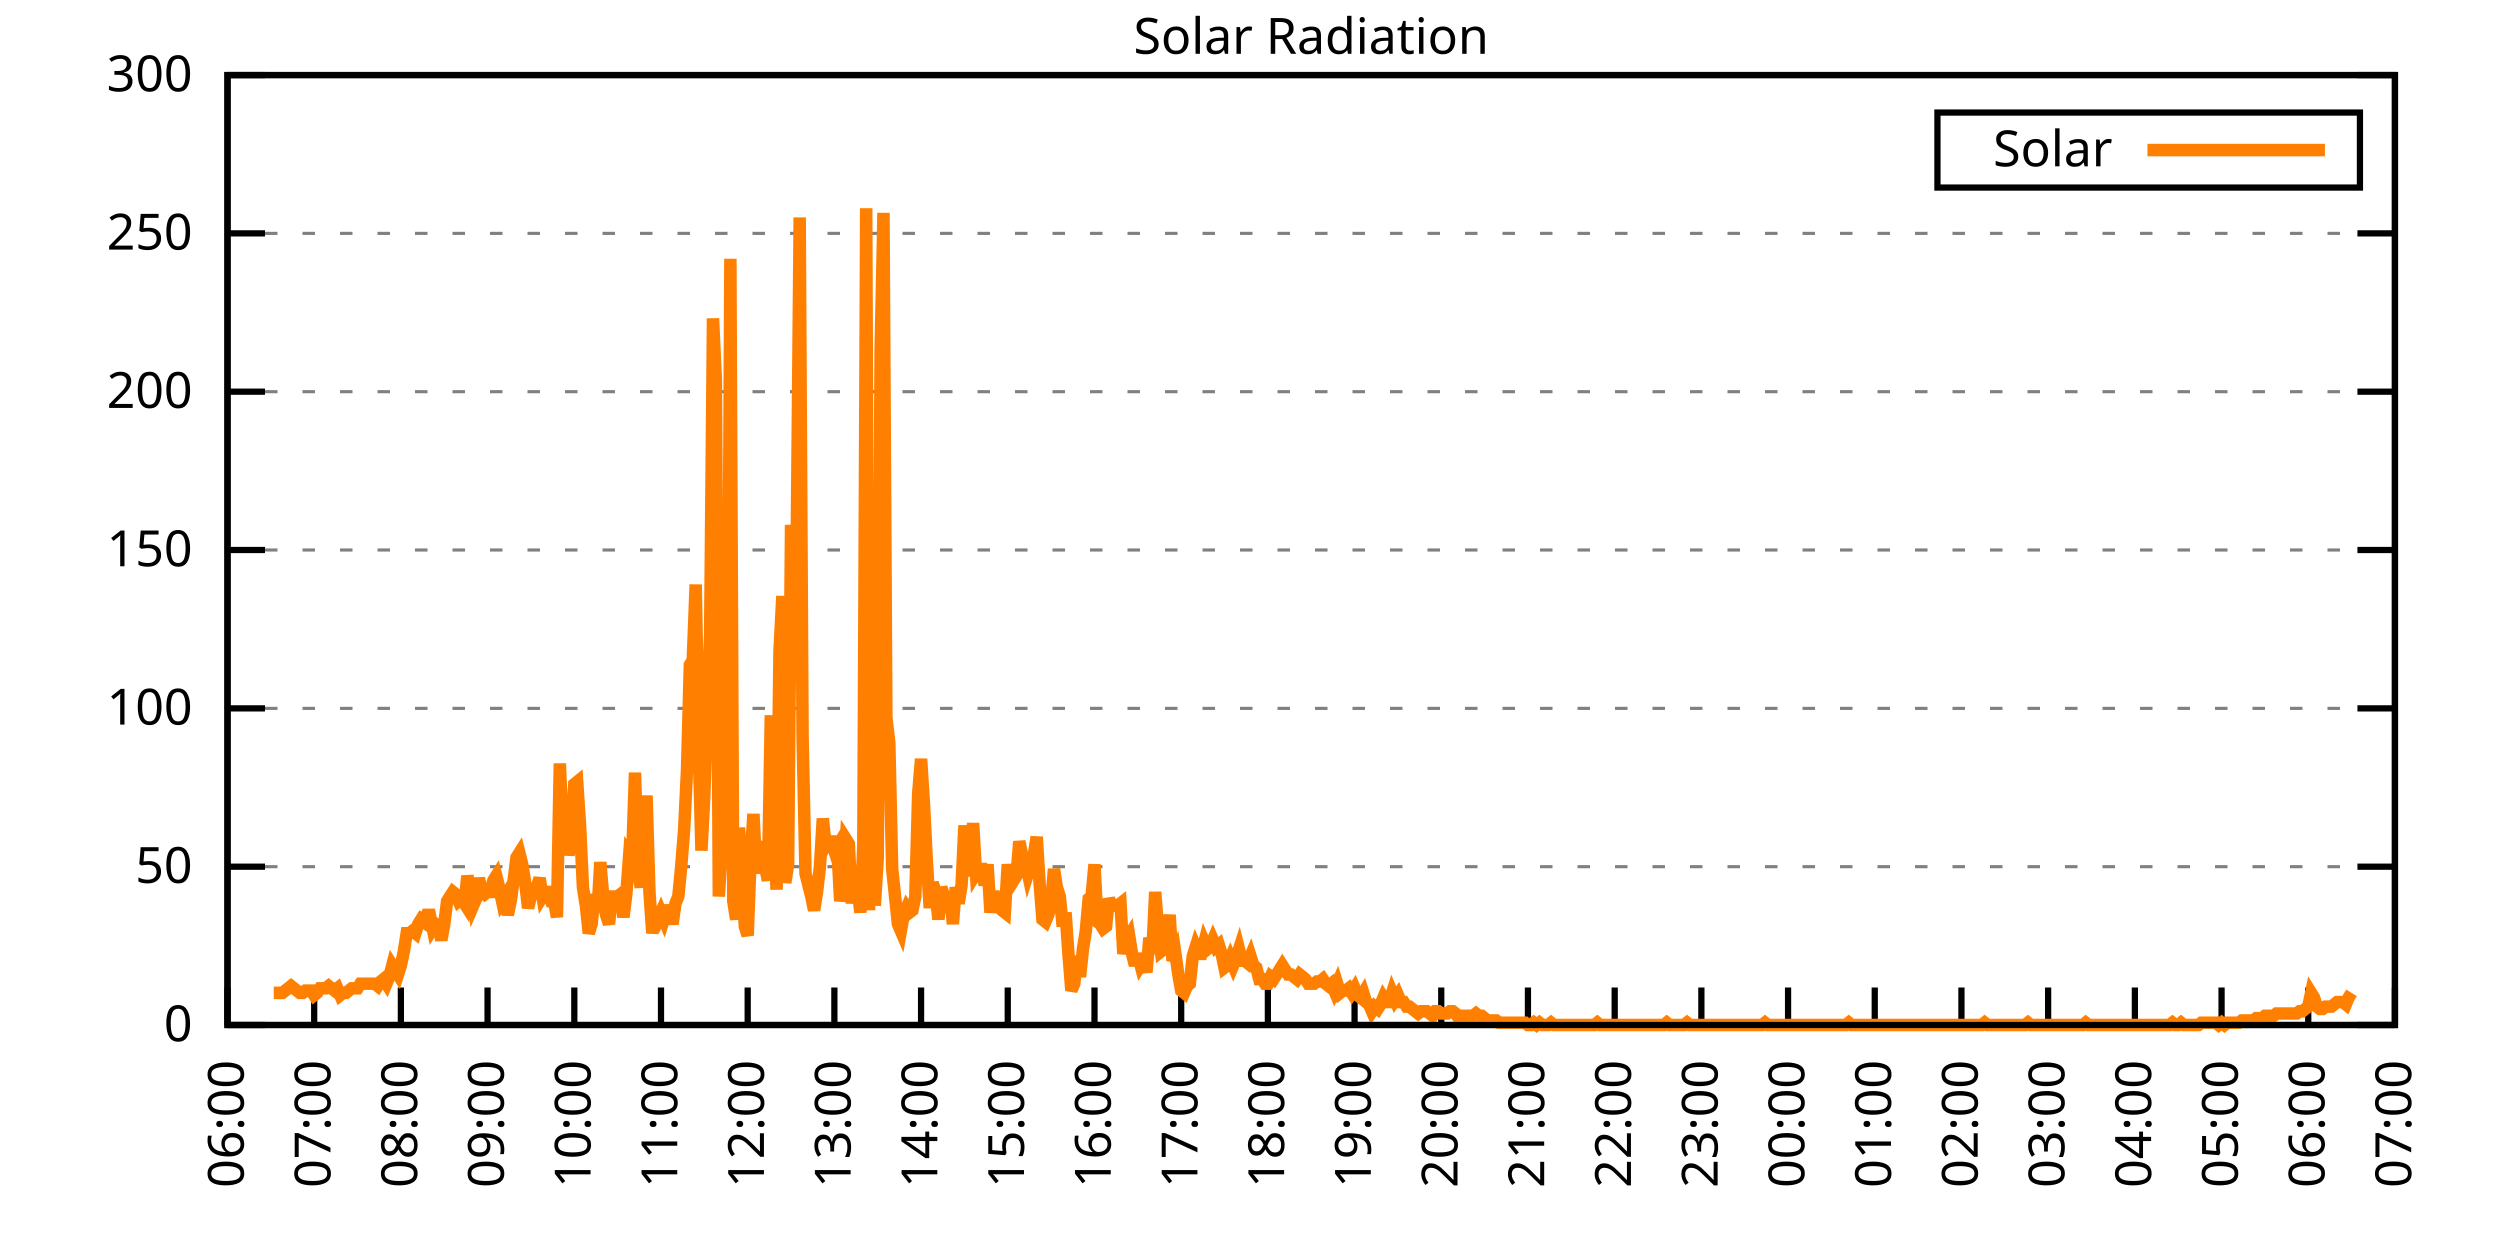
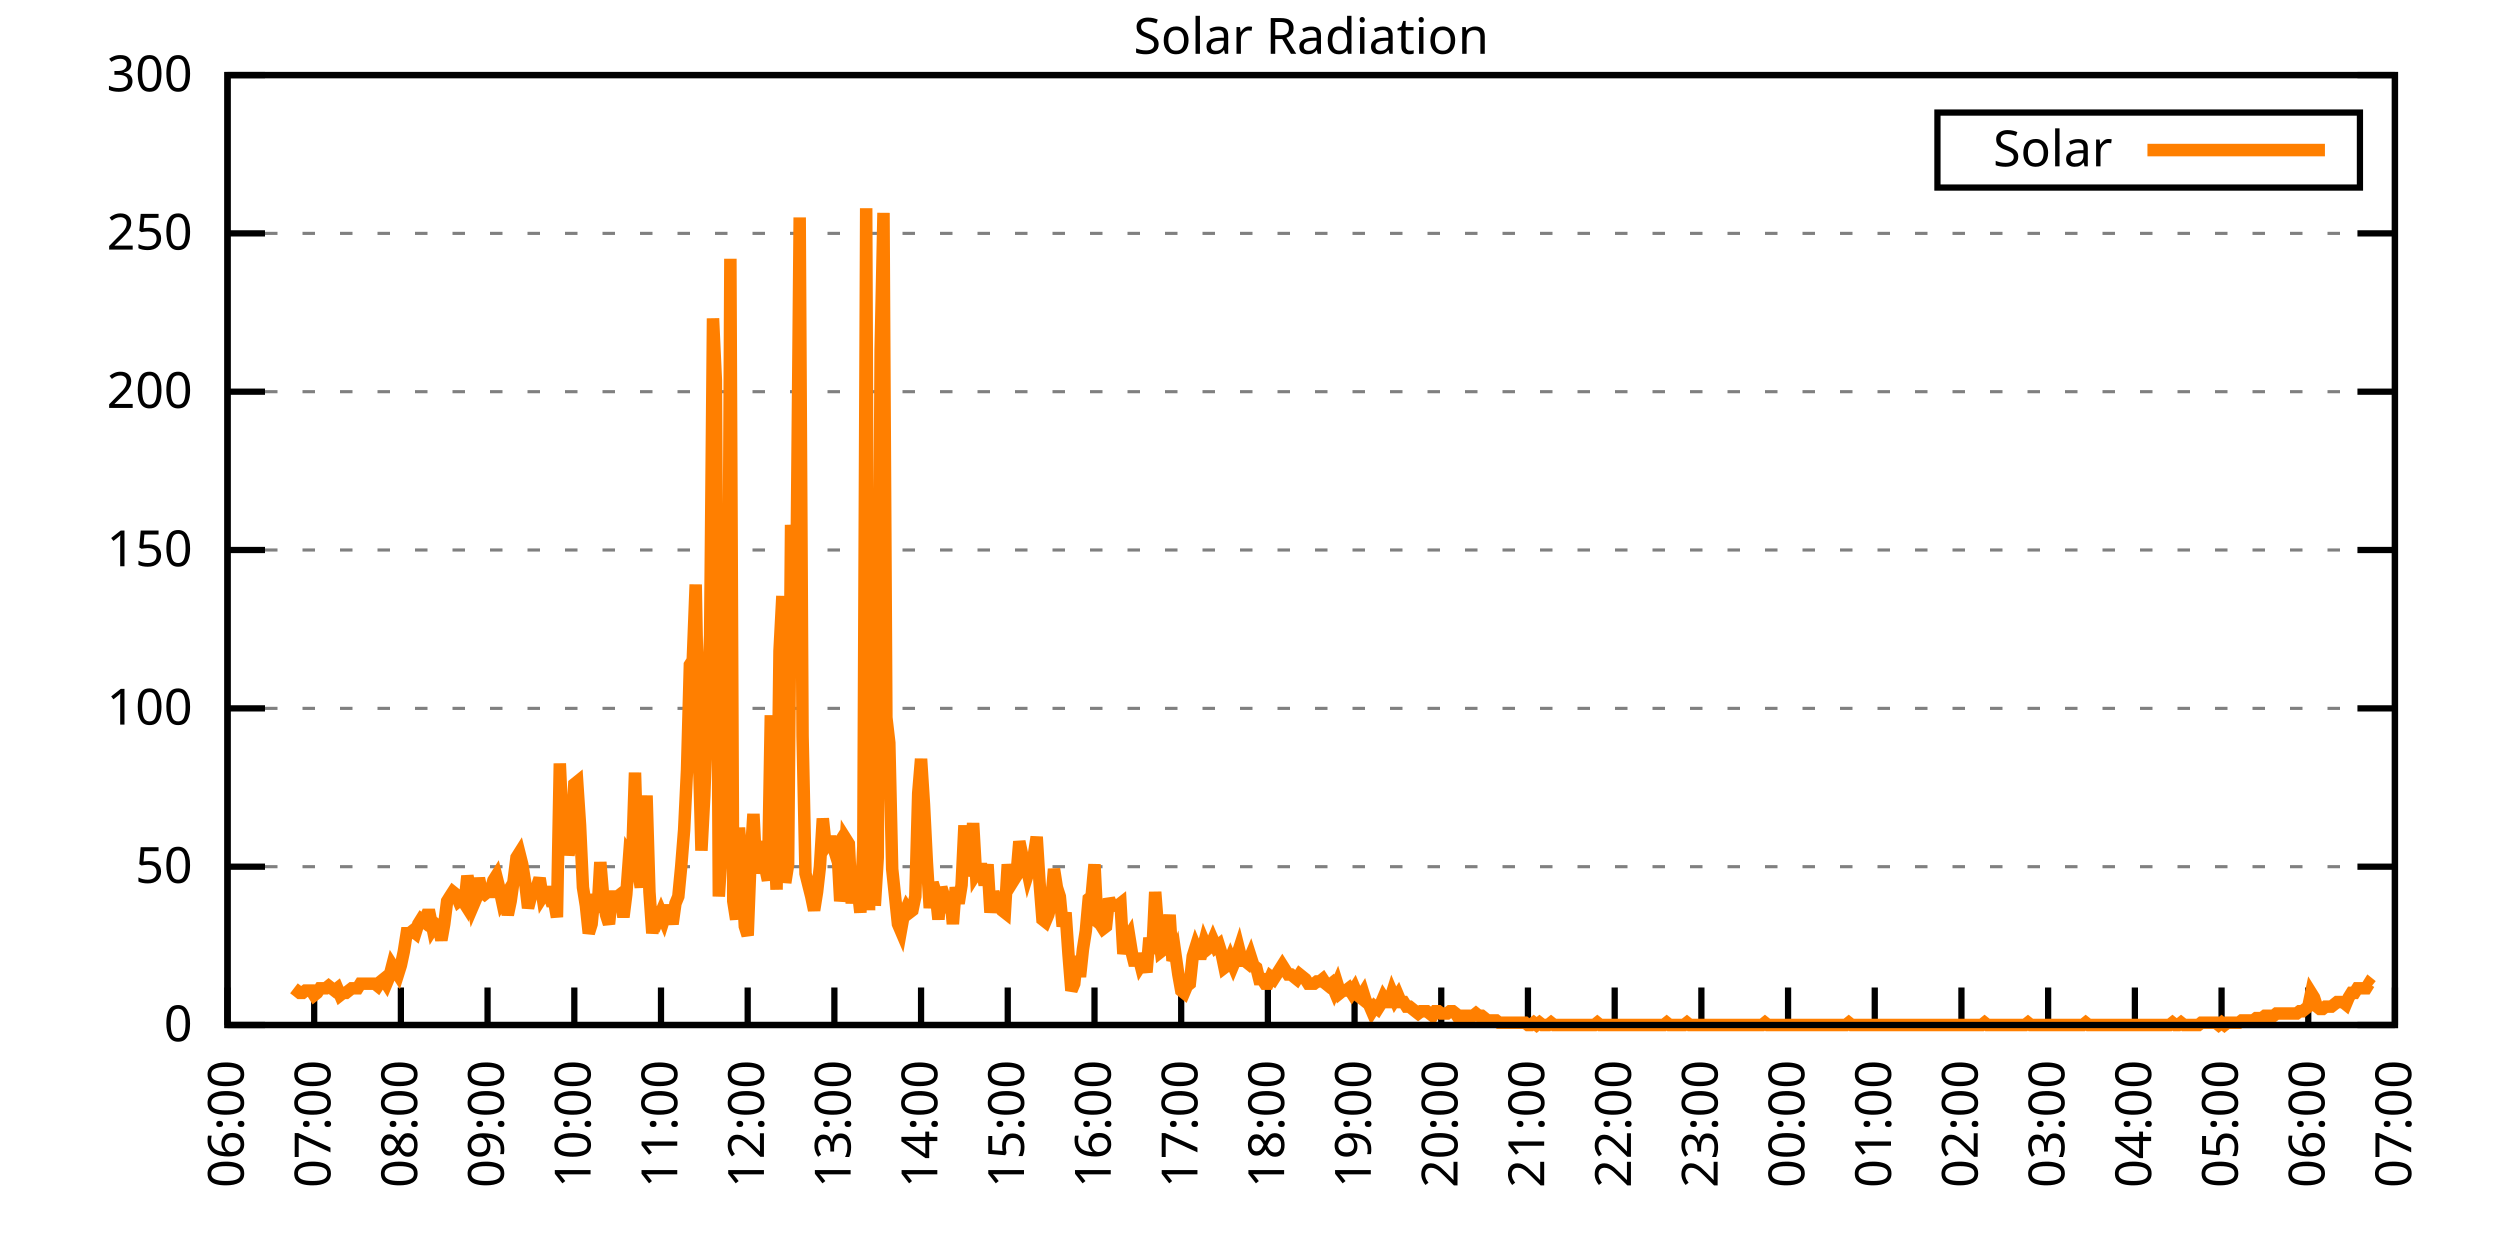
<svg xmlns="http://www.w3.org/2000/svg" xmlns:xlink="http://www.w3.org/1999/xlink" width="400" height="200" viewBox="0 0 400 200">
  <g id="gnuplot_canvas">
    <rect x="0" y="0" width="400" height="200" fill="none" />
    <defs>
      <circle id="gpDot" r="0.5" stroke-width="0.5" stroke="currentColor" />
      <path id="gpPt0" stroke-width="0.333" stroke="currentColor" d="M-1,0 h2 M0,-1 v2" />
      <path id="gpPt1" stroke-width="0.333" stroke="currentColor" d="M-1,-1 L1,1 M1,-1 L-1,1" />
      <path id="gpPt2" stroke-width="0.333" stroke="currentColor" d="M-1,0 L1,0 M0,-1 L0,1 M-1,-1 L1,1 M-1,1 L1,-1" />
      <rect id="gpPt3" stroke-width="0.333" stroke="currentColor" x="-1" y="-1" width="2" height="2" />
      <rect id="gpPt4" stroke-width="0.333" stroke="currentColor" fill="currentColor" x="-1" y="-1" width="2" height="2" />
      <circle id="gpPt5" stroke-width="0.333" stroke="currentColor" cx="0" cy="0" r="1" />
      <use xlink:href="#gpPt5" id="gpPt6" fill="currentColor" stroke="none" />
      <path id="gpPt7" stroke-width="0.333" stroke="currentColor" d="M0,-1.33 L-1.33,0.67 L1.33,0.67 z" />
      <use xlink:href="#gpPt7" id="gpPt8" fill="currentColor" stroke="none" />
      <use xlink:href="#gpPt7" id="gpPt9" stroke="currentColor" transform="rotate(180)" />
      <use xlink:href="#gpPt9" id="gpPt10" fill="currentColor" stroke="none" />
      <use xlink:href="#gpPt3" id="gpPt11" stroke="currentColor" transform="rotate(45)" />
      <use xlink:href="#gpPt11" id="gpPt12" fill="currentColor" stroke="none" />
      <path id="gpPt13" stroke-width="0.333" stroke="currentColor" d="M0,1.330 L1.265,0.411 L0.782,-1.067 L-0.782,-1.076 L-1.265,0.411 z" />
      <use xlink:href="#gpPt13" id="gpPt14" fill="currentColor" stroke="none" />
      <filter id="textbox" filterUnits="objectBoundingBox" x="0" y="0" height="1" width="1">
        <feFlood flood-color="white" flood-opacity="1" result="bgnd" />
        <feComposite in="SourceGraphic" in2="bgnd" operator="atop" />
      </filter>
      <filter id="greybox" filterUnits="objectBoundingBox" x="0" y="0" height="1" width="1">
        <feFlood flood-color="lightgrey" flood-opacity="1" result="grey" />
        <feComposite in="SourceGraphic" in2="grey" operator="atop" />
      </filter>
    </defs>
    <g fill="none" color="white" stroke="currentColor" stroke-width="1.00" stroke-linecap="butt" stroke-linejoin="miter">
</g>
    <g fill="none" color="black" stroke="currentColor" stroke-width="1.00" stroke-linecap="butt" stroke-linejoin="miter">
      <g stroke="none" shape-rendering="crispEdges">
        <polygon fill="rgb(255, 255, 255)" points="36.40,164.00 383.18,164.00 383.18,12.02 36.40,12.02 " />
      </g>
    </g>
    <g fill="none" color="black" stroke="currentColor" stroke-width="1.00" stroke-linecap="butt" stroke-linejoin="miter">
</g>
    <g fill="none" color="black" stroke="black" stroke-width="0.50" stroke-linecap="butt" stroke-linejoin="miter">
</g>
    <g fill="none" color="gray" stroke="currentColor" stroke-width="0.50" stroke-linecap="butt" stroke-linejoin="miter">
      <path stroke="gray" stroke-dasharray="2,4" class="gridline" d="M36.40,164.00 L383.19,164.00  " />
    </g>
    <g fill="none" color="gray" stroke="gray" stroke-width="1.00" stroke-linecap="butt" stroke-linejoin="miter">
</g>
    <g fill="none" color="black" stroke="currentColor" stroke-width="1.00" stroke-linecap="butt" stroke-linejoin="miter">
      <path stroke="black" d="M36.40,164.00 L42.40,164.00 M383.19,164.00 L377.19,164.00  " />
      <g transform="translate(30.80,166.60)" stroke="none" fill="black" font-family="Sans" font-size="8.00" text-anchor="end">
        <text>
          <tspan font-family="Sans"> 0</tspan>
        </text>
      </g>
    </g>
    <g fill="none" color="black" stroke="currentColor" stroke-width="1.00" stroke-linecap="butt" stroke-linejoin="miter">
</g>
    <g fill="none" color="black" stroke="black" stroke-width="0.50" stroke-linecap="butt" stroke-linejoin="miter">
</g>
    <g fill="none" color="gray" stroke="currentColor" stroke-width="0.50" stroke-linecap="butt" stroke-linejoin="miter">
      <path stroke="gray" stroke-dasharray="2,4" class="gridline" d="M36.40,138.67 L383.19,138.67  " />
    </g>
    <g fill="none" color="gray" stroke="gray" stroke-width="1.00" stroke-linecap="butt" stroke-linejoin="miter">
</g>
    <g fill="none" color="black" stroke="currentColor" stroke-width="1.00" stroke-linecap="butt" stroke-linejoin="miter">
      <path stroke="black" d="M36.40,138.67 L42.40,138.67 M383.19,138.67 L377.19,138.67  " />
      <g transform="translate(30.80,141.27)" stroke="none" fill="black" font-family="Sans" font-size="8.00" text-anchor="end">
        <text>
          <tspan font-family="Sans"> 50</tspan>
        </text>
      </g>
    </g>
    <g fill="none" color="black" stroke="currentColor" stroke-width="1.00" stroke-linecap="butt" stroke-linejoin="miter">
</g>
    <g fill="none" color="black" stroke="black" stroke-width="0.50" stroke-linecap="butt" stroke-linejoin="miter">
</g>
    <g fill="none" color="gray" stroke="currentColor" stroke-width="0.50" stroke-linecap="butt" stroke-linejoin="miter">
      <path stroke="gray" stroke-dasharray="2,4" class="gridline" d="M36.40,113.34 L383.19,113.34  " />
    </g>
    <g fill="none" color="gray" stroke="gray" stroke-width="1.00" stroke-linecap="butt" stroke-linejoin="miter">
</g>
    <g fill="none" color="black" stroke="currentColor" stroke-width="1.00" stroke-linecap="butt" stroke-linejoin="miter">
      <path stroke="black" d="M36.40,113.34 L42.40,113.34 M383.19,113.34 L377.19,113.34  " />
      <g transform="translate(30.80,115.94)" stroke="none" fill="black" font-family="Sans" font-size="8.00" text-anchor="end">
        <text>
          <tspan font-family="Sans"> 100</tspan>
        </text>
      </g>
    </g>
    <g fill="none" color="black" stroke="currentColor" stroke-width="1.00" stroke-linecap="butt" stroke-linejoin="miter">
</g>
    <g fill="none" color="black" stroke="black" stroke-width="0.50" stroke-linecap="butt" stroke-linejoin="miter">
</g>
    <g fill="none" color="gray" stroke="currentColor" stroke-width="0.50" stroke-linecap="butt" stroke-linejoin="miter">
      <path stroke="gray" stroke-dasharray="2,4" class="gridline" d="M36.40,88.00 L383.19,88.00  " />
    </g>
    <g fill="none" color="gray" stroke="gray" stroke-width="1.00" stroke-linecap="butt" stroke-linejoin="miter">
</g>
    <g fill="none" color="black" stroke="currentColor" stroke-width="1.00" stroke-linecap="butt" stroke-linejoin="miter">
      <path stroke="black" d="M36.40,88.00 L42.40,88.00 M383.19,88.00 L377.19,88.00  " />
      <g transform="translate(30.80,90.60)" stroke="none" fill="black" font-family="Sans" font-size="8.00" text-anchor="end">
        <text>
          <tspan font-family="Sans"> 150</tspan>
        </text>
      </g>
    </g>
    <g fill="none" color="black" stroke="currentColor" stroke-width="1.00" stroke-linecap="butt" stroke-linejoin="miter">
</g>
    <g fill="none" color="black" stroke="black" stroke-width="0.50" stroke-linecap="butt" stroke-linejoin="miter">
</g>
    <g fill="none" color="gray" stroke="currentColor" stroke-width="0.50" stroke-linecap="butt" stroke-linejoin="miter">
      <path stroke="gray" stroke-dasharray="2,4" class="gridline" d="M36.40,62.67 L383.19,62.67  " />
    </g>
    <g fill="none" color="gray" stroke="gray" stroke-width="1.00" stroke-linecap="butt" stroke-linejoin="miter">
</g>
    <g fill="none" color="black" stroke="currentColor" stroke-width="1.00" stroke-linecap="butt" stroke-linejoin="miter">
      <path stroke="black" d="M36.40,62.67 L42.40,62.67 M383.19,62.67 L377.19,62.67  " />
      <g transform="translate(30.80,65.27)" stroke="none" fill="black" font-family="Sans" font-size="8.00" text-anchor="end">
        <text>
          <tspan font-family="Sans"> 200</tspan>
        </text>
      </g>
    </g>
    <g fill="none" color="black" stroke="currentColor" stroke-width="1.00" stroke-linecap="butt" stroke-linejoin="miter">
</g>
    <g fill="none" color="black" stroke="black" stroke-width="0.50" stroke-linecap="butt" stroke-linejoin="miter">
</g>
    <g fill="none" color="gray" stroke="currentColor" stroke-width="0.50" stroke-linecap="butt" stroke-linejoin="miter">
      <path stroke="gray" stroke-dasharray="2,4" class="gridline" d="M36.40,37.34 L383.19,37.34  " />
    </g>
    <g fill="none" color="gray" stroke="gray" stroke-width="1.00" stroke-linecap="butt" stroke-linejoin="miter">
</g>
    <g fill="none" color="black" stroke="currentColor" stroke-width="1.00" stroke-linecap="butt" stroke-linejoin="miter">
      <path stroke="black" d="M36.40,37.34 L42.40,37.34 M383.19,37.34 L377.19,37.34  " />
      <g transform="translate(30.80,39.94)" stroke="none" fill="black" font-family="Sans" font-size="8.00" text-anchor="end">
        <text>
          <tspan font-family="Sans"> 250</tspan>
        </text>
      </g>
    </g>
    <g fill="none" color="black" stroke="currentColor" stroke-width="1.00" stroke-linecap="butt" stroke-linejoin="miter">
</g>
    <g fill="none" color="black" stroke="black" stroke-width="0.50" stroke-linecap="butt" stroke-linejoin="miter">
</g>
    <g fill="none" color="gray" stroke="currentColor" stroke-width="0.50" stroke-linecap="butt" stroke-linejoin="miter">
      <path stroke="gray" stroke-dasharray="2,4" class="gridline" d="M36.40,12.01 L383.19,12.01  " />
    </g>
    <g fill="none" color="gray" stroke="gray" stroke-width="1.00" stroke-linecap="butt" stroke-linejoin="miter">
</g>
    <g fill="none" color="black" stroke="currentColor" stroke-width="1.00" stroke-linecap="butt" stroke-linejoin="miter">
      <path stroke="black" d="M36.40,12.01 L42.40,12.01 M383.19,12.01 L377.19,12.01  " />
      <g transform="translate(30.80,14.61)" stroke="none" fill="black" font-family="Sans" font-size="8.00" text-anchor="end">
        <text>
          <tspan font-family="Sans"> 300</tspan>
        </text>
      </g>
    </g>
    <g fill="none" color="black" stroke="currentColor" stroke-width="1.00" stroke-linecap="butt" stroke-linejoin="miter">
      <path stroke="black" d="M36.40,164.00 L36.40,158.00  " />
      <g transform="translate(39.00,169.60) rotate(270.00)" stroke="none" fill="black" font-family="Sans" font-size="8.00" text-anchor="end">
        <text>
          <tspan font-family="Sans">06:00</tspan>
        </text>
      </g>
    </g>
    <g fill="none" color="black" stroke="currentColor" stroke-width="1.00" stroke-linecap="butt" stroke-linejoin="miter">
      <path stroke="black" d="M50.27,164.00 L50.27,158.00  " />
      <g transform="translate(52.87,169.60) rotate(270.00)" stroke="none" fill="black" font-family="Sans" font-size="8.00" text-anchor="end">
        <text>
          <tspan font-family="Sans">07:00</tspan>
        </text>
      </g>
    </g>
    <g fill="none" color="black" stroke="currentColor" stroke-width="1.00" stroke-linecap="butt" stroke-linejoin="miter">
      <path stroke="black" d="M64.14,164.00 L64.14,158.00  " />
      <g transform="translate(66.74,169.60) rotate(270.00)" stroke="none" fill="black" font-family="Sans" font-size="8.00" text-anchor="end">
        <text>
          <tspan font-family="Sans">08:00</tspan>
        </text>
      </g>
    </g>
    <g fill="none" color="black" stroke="currentColor" stroke-width="1.00" stroke-linecap="butt" stroke-linejoin="miter">
      <path stroke="black" d="M78.01,164.00 L78.01,158.00  " />
      <g transform="translate(80.61,169.60) rotate(270.00)" stroke="none" fill="black" font-family="Sans" font-size="8.00" text-anchor="end">
        <text>
          <tspan font-family="Sans">09:00</tspan>
        </text>
      </g>
    </g>
    <g fill="none" color="black" stroke="currentColor" stroke-width="1.00" stroke-linecap="butt" stroke-linejoin="miter">
      <path stroke="black" d="M91.89,164.00 L91.89,158.00  " />
      <g transform="translate(94.49,169.60) rotate(270.00)" stroke="none" fill="black" font-family="Sans" font-size="8.00" text-anchor="end">
        <text>
          <tspan font-family="Sans">10:00</tspan>
        </text>
      </g>
    </g>
    <g fill="none" color="black" stroke="currentColor" stroke-width="1.00" stroke-linecap="butt" stroke-linejoin="miter">
      <path stroke="black" d="M105.76,164.00 L105.76,158.00  " />
      <g transform="translate(108.36,169.60) rotate(270.00)" stroke="none" fill="black" font-family="Sans" font-size="8.00" text-anchor="end">
        <text>
          <tspan font-family="Sans">11:00</tspan>
        </text>
      </g>
    </g>
    <g fill="none" color="black" stroke="currentColor" stroke-width="1.00" stroke-linecap="butt" stroke-linejoin="miter">
      <path stroke="black" d="M119.63,164.00 L119.63,158.00  " />
      <g transform="translate(122.23,169.60) rotate(270.00)" stroke="none" fill="black" font-family="Sans" font-size="8.00" text-anchor="end">
        <text>
          <tspan font-family="Sans">12:00</tspan>
        </text>
      </g>
    </g>
    <g fill="none" color="black" stroke="currentColor" stroke-width="1.00" stroke-linecap="butt" stroke-linejoin="miter">
      <path stroke="black" d="M133.50,164.00 L133.50,158.00  " />
      <g transform="translate(136.10,169.60) rotate(270.00)" stroke="none" fill="black" font-family="Sans" font-size="8.00" text-anchor="end">
        <text>
          <tspan font-family="Sans">13:00</tspan>
        </text>
      </g>
    </g>
    <g fill="none" color="black" stroke="currentColor" stroke-width="1.00" stroke-linecap="butt" stroke-linejoin="miter">
      <path stroke="black" d="M147.37,164.00 L147.37,158.00  " />
      <g transform="translate(149.97,169.60) rotate(270.00)" stroke="none" fill="black" font-family="Sans" font-size="8.00" text-anchor="end">
        <text>
          <tspan font-family="Sans">14:00</tspan>
        </text>
      </g>
    </g>
    <g fill="none" color="black" stroke="currentColor" stroke-width="1.00" stroke-linecap="butt" stroke-linejoin="miter">
      <path stroke="black" d="M161.24,164.00 L161.24,158.00  " />
      <g transform="translate(163.84,169.60) rotate(270.00)" stroke="none" fill="black" font-family="Sans" font-size="8.00" text-anchor="end">
        <text>
          <tspan font-family="Sans">15:00</tspan>
        </text>
      </g>
    </g>
    <g fill="none" color="black" stroke="currentColor" stroke-width="1.00" stroke-linecap="butt" stroke-linejoin="miter">
      <path stroke="black" d="M175.12,164.00 L175.12,158.00  " />
      <g transform="translate(177.72,169.60) rotate(270.00)" stroke="none" fill="black" font-family="Sans" font-size="8.00" text-anchor="end">
        <text>
          <tspan font-family="Sans">16:00</tspan>
        </text>
      </g>
    </g>
    <g fill="none" color="black" stroke="currentColor" stroke-width="1.00" stroke-linecap="butt" stroke-linejoin="miter">
      <path stroke="black" d="M188.99,164.00 L188.99,158.00  " />
      <g transform="translate(191.59,169.60) rotate(270.00)" stroke="none" fill="black" font-family="Sans" font-size="8.00" text-anchor="end">
        <text>
          <tspan font-family="Sans">17:00</tspan>
        </text>
      </g>
    </g>
    <g fill="none" color="black" stroke="currentColor" stroke-width="1.00" stroke-linecap="butt" stroke-linejoin="miter">
      <path stroke="black" d="M202.86,164.00 L202.86,158.00  " />
      <g transform="translate(205.46,169.60) rotate(270.00)" stroke="none" fill="black" font-family="Sans" font-size="8.00" text-anchor="end">
        <text>
          <tspan font-family="Sans">18:00</tspan>
        </text>
      </g>
    </g>
    <g fill="none" color="black" stroke="currentColor" stroke-width="1.00" stroke-linecap="butt" stroke-linejoin="miter">
      <path stroke="black" d="M216.73,164.00 L216.73,158.00  " />
      <g transform="translate(219.33,169.60) rotate(270.00)" stroke="none" fill="black" font-family="Sans" font-size="8.00" text-anchor="end">
        <text>
          <tspan font-family="Sans">19:00</tspan>
        </text>
      </g>
    </g>
    <g fill="none" color="black" stroke="currentColor" stroke-width="1.00" stroke-linecap="butt" stroke-linejoin="miter">
      <path stroke="black" d="M230.60,164.00 L230.60,158.00  " />
      <g transform="translate(233.20,169.60) rotate(270.00)" stroke="none" fill="black" font-family="Sans" font-size="8.00" text-anchor="end">
        <text>
          <tspan font-family="Sans">20:00</tspan>
        </text>
      </g>
    </g>
    <g fill="none" color="black" stroke="currentColor" stroke-width="1.00" stroke-linecap="butt" stroke-linejoin="miter">
      <path stroke="black" d="M244.47,164.00 L244.47,158.00  " />
      <g transform="translate(247.07,169.60) rotate(270.00)" stroke="none" fill="black" font-family="Sans" font-size="8.00" text-anchor="end">
        <text>
          <tspan font-family="Sans">21:00</tspan>
        </text>
      </g>
    </g>
    <g fill="none" color="black" stroke="currentColor" stroke-width="1.00" stroke-linecap="butt" stroke-linejoin="miter">
      <path stroke="black" d="M258.35,164.00 L258.35,158.00  " />
      <g transform="translate(260.95,169.60) rotate(270.00)" stroke="none" fill="black" font-family="Sans" font-size="8.00" text-anchor="end">
        <text>
          <tspan font-family="Sans">22:00</tspan>
        </text>
      </g>
    </g>
    <g fill="none" color="black" stroke="currentColor" stroke-width="1.00" stroke-linecap="butt" stroke-linejoin="miter">
      <path stroke="black" d="M272.22,164.00 L272.22,158.00  " />
      <g transform="translate(274.82,169.60) rotate(270.00)" stroke="none" fill="black" font-family="Sans" font-size="8.00" text-anchor="end">
        <text>
          <tspan font-family="Sans">23:00</tspan>
        </text>
      </g>
    </g>
    <g fill="none" color="black" stroke="currentColor" stroke-width="1.00" stroke-linecap="butt" stroke-linejoin="miter">
      <path stroke="black" d="M286.09,164.00 L286.09,158.00  " />
      <g transform="translate(288.69,169.60) rotate(270.00)" stroke="none" fill="black" font-family="Sans" font-size="8.00" text-anchor="end">
        <text>
          <tspan font-family="Sans">00:00</tspan>
        </text>
      </g>
    </g>
    <g fill="none" color="black" stroke="currentColor" stroke-width="1.00" stroke-linecap="butt" stroke-linejoin="miter">
      <path stroke="black" d="M299.96,164.00 L299.96,158.00  " />
      <g transform="translate(302.56,169.60) rotate(270.00)" stroke="none" fill="black" font-family="Sans" font-size="8.00" text-anchor="end">
        <text>
          <tspan font-family="Sans">01:00</tspan>
        </text>
      </g>
    </g>
    <g fill="none" color="black" stroke="currentColor" stroke-width="1.00" stroke-linecap="butt" stroke-linejoin="miter">
      <path stroke="black" d="M313.83,164.00 L313.83,158.00  " />
      <g transform="translate(316.43,169.60) rotate(270.00)" stroke="none" fill="black" font-family="Sans" font-size="8.00" text-anchor="end">
        <text>
          <tspan font-family="Sans">02:00</tspan>
        </text>
      </g>
    </g>
    <g fill="none" color="black" stroke="currentColor" stroke-width="1.00" stroke-linecap="butt" stroke-linejoin="miter">
      <path stroke="black" d="M327.70,164.00 L327.70,158.00  " />
      <g transform="translate(330.30,169.60) rotate(270.00)" stroke="none" fill="black" font-family="Sans" font-size="8.00" text-anchor="end">
        <text>
          <tspan font-family="Sans">03:00</tspan>
        </text>
      </g>
    </g>
    <g fill="none" color="black" stroke="currentColor" stroke-width="1.00" stroke-linecap="butt" stroke-linejoin="miter">
      <path stroke="black" d="M341.58,164.00 L341.58,158.00  " />
      <g transform="translate(344.18,169.60) rotate(270.00)" stroke="none" fill="black" font-family="Sans" font-size="8.00" text-anchor="end">
        <text>
          <tspan font-family="Sans">04:00</tspan>
        </text>
      </g>
    </g>
    <g fill="none" color="black" stroke="currentColor" stroke-width="1.00" stroke-linecap="butt" stroke-linejoin="miter">
      <path stroke="black" d="M355.45,164.00 L355.45,158.00  " />
      <g transform="translate(358.05,169.60) rotate(270.00)" stroke="none" fill="black" font-family="Sans" font-size="8.00" text-anchor="end">
        <text>
          <tspan font-family="Sans">05:00</tspan>
        </text>
      </g>
    </g>
    <g fill="none" color="black" stroke="currentColor" stroke-width="1.00" stroke-linecap="butt" stroke-linejoin="miter">
      <path stroke="black" d="M369.32,164.00 L369.32,158.00  " />
      <g transform="translate(371.92,169.60) rotate(270.00)" stroke="none" fill="black" font-family="Sans" font-size="8.00" text-anchor="end">
        <text>
          <tspan font-family="Sans">06:00</tspan>
        </text>
      </g>
    </g>
    <g fill="none" color="black" stroke="currentColor" stroke-width="1.00" stroke-linecap="butt" stroke-linejoin="miter">
      <path stroke="black" d="M383.19,164.00 L383.19,158.00  " />
      <g transform="translate(385.79,169.60) rotate(270.00)" stroke="none" fill="black" font-family="Sans" font-size="8.00" text-anchor="end">
        <text>
          <tspan font-family="Sans">07:00</tspan>
        </text>
      </g>
    </g>
    <g fill="none" color="black" stroke="currentColor" stroke-width="1.00" stroke-linecap="butt" stroke-linejoin="miter">
</g>
    <g fill="none" color="black" stroke="currentColor" stroke-width="1.00" stroke-linecap="butt" stroke-linejoin="miter">
      <path stroke="black" d="M36.40,12.01 L36.40,164.00 L383.19,164.00 L383.19,12.01 L36.40,12.01 Z  " />
    </g>
    <g fill="none" color="black" stroke="currentColor" stroke-width="1.00" stroke-linecap="butt" stroke-linejoin="miter">
</g>
    <g fill="none" color="black" stroke="currentColor" stroke-width="1.00" stroke-linecap="butt" stroke-linejoin="miter">
      <path stroke="black" d="M309.99,30.01 L309.99,18.01 L377.59,18.01 L377.59,30.01 L309.99,30.01 Z  " />
    </g>
    <g id="Solar_Radiation_plot_1">
      <g fill="none" color="white" stroke="black" stroke-width="2.00" stroke-linecap="butt" stroke-linejoin="miter">
</g>
      <g fill="none" color="black" stroke="currentColor" stroke-width="2.00" stroke-linecap="butt" stroke-linejoin="miter">
        <g transform="translate(337.99,26.61)" stroke="none" fill="black" font-family="Sans" font-size="8.00" text-anchor="end">
          <text>
            <tspan font-family="Sans">Solar</tspan>
          </text>
        </g>
      </g>
      <g fill="none" color="black" stroke="currentColor" stroke-width="2.00" stroke-linecap="butt" stroke-linejoin="miter">
-         <path stroke="rgb(255, 127,   0)" d="M343.59,24.01 L371.99,24.01 M43.80,158.86 L44.26,158.86 L44.72,158.86 L45.19,158.86 L45.65,158.49 L46.11,158.13   L46.57,157.76 L47.03,158.13 L47.50,158.49 L47.96,158.86 L48.42,158.86 L48.88,158.49 L49.35,158.49 L49.81,158.49   L50.27,159.23 L50.73,158.86 L51.20,158.13 L51.66,158.13 L52.12,158.13 L52.58,157.76 L53.05,158.13 L53.51,158.49   L53.97,158.13 L54.43,159.23 L54.90,158.86 L55.36,158.86 L55.82,158.49 L56.28,158.13 L56.75,158.13 L57.21,158.13   L57.67,157.39 L58.13,157.39 L58.59,157.39 L59.06,157.39 L59.52,157.39 L59.98,157.39 L60.44,157.76 L60.91,157.03   L61.37,156.66 L61.83,157.39 L62.29,156.29 L62.76,154.46 L63.22,155.19 L63.68,155.92 L64.14,154.46 L64.61,152.25   L65.07,149.32 L65.53,149.32 L65.99,148.95 L66.46,149.32 L66.92,147.85 L67.38,147.11 L67.84,147.48 L68.30,146.38   L68.77,146.38 L69.23,148.58 L69.69,147.85 L70.15,148.22 L70.62,150.42 L71.08,147.85 L71.54,144.18 L72.00,143.44   L72.47,142.71 L72.93,143.08 L73.39,144.18 L73.85,143.81 L74.32,144.55 L74.78,140.14 L75.24,142.34 L75.70,144.91   L76.17,143.81 L76.63,140.51 L77.09,142.71 L77.55,143.08 L78.01,142.71 L78.48,142.71 L78.94,140.87 L79.40,140.14   L79.86,141.98 L80.33,144.18 L80.79,143.44 L81.25,146.38 L81.71,144.18 L82.18,140.87 L82.64,137.20 L83.10,136.47   L83.56,138.30 L84.03,141.24 L84.49,145.28 L84.95,143.44 L85.41,142.71 L85.88,141.98 L86.34,140.51 L86.80,143.44   L87.26,142.71 L87.72,142.71 L88.19,144.18 L88.65,144.18 L89.11,146.75 L89.57,122.15 L90.04,132.80 L90.50,130.23   L90.96,136.84 L91.42,133.90 L91.89,125.46 L92.35,125.09 L92.81,132.06 L93.27,141.98 L93.74,144.91 L94.20,149.32   L94.66,147.85 L95.12,143.08 L95.59,146.01 L96.05,137.94 L96.51,143.44 L96.97,146.38 L97.44,147.85 L97.90,143.44   L98.36,143.44 L98.82,143.44 L99.28,143.08 L99.75,146.75 L100.21,143.08 L100.67,136.84 L101.13,137.57 L101.60,123.62   L102.06,139.04 L102.52,141.98 L102.98,135.74 L103.45,127.29 L103.91,142.71 L104.37,149.32 L104.83,146.38 L105.30,147.11   L105.76,146.01 L106.22,147.11 L106.68,145.65 L107.15,145.65 L107.61,147.85 L108.07,144.55 L108.53,143.44 L108.99,138.67   L109.46,132.80 L109.92,123.25 L110.38,106.37 L110.84,105.64 L111.31,93.52 L111.77,118.48 L112.23,136.10 L112.69,127.29   L113.16,113.34 L113.62,101.60 L114.08,50.94 L114.54,60.85 L115.01,143.44 L115.47,136.10 L115.93,123.62 L116.39,130.23   L116.86,41.40 L117.32,144.18 L117.78,147.11 L118.24,132.43 L118.70,138.67 L119.17,148.22 L119.63,149.68 L120.09,137.57   L120.55,130.23 L121.02,139.77 L121.48,134.63 L121.94,137.57 L122.40,138.67 L122.87,140.87 L123.33,114.44 L123.79,132.06   L124.25,142.34 L124.72,104.17 L125.18,95.36 L125.64,141.24 L126.10,138.30 L126.57,83.98 L127.03,91.69 L127.49,85.45   L127.95,34.79 L128.41,117.75 L128.88,139.77 L129.34,141.61 L129.80,143.44 L130.26,145.65 L130.73,142.71 L131.19,138.67   L131.65,130.96 L132.11,135.37 L132.58,134.63 L133.04,134.63 L133.50,136.10 L133.96,135.37 L134.43,144.18 L134.89,141.61   L135.35,134.27 L135.81,135.00 L136.28,144.55 L136.74,139.41 L137.20,141.98 L137.66,146.01 L138.13,135.37 L138.59,33.32   L139.05,145.65 L139.51,91.69 L139.97,144.91 L140.44,137.20 L140.90,56.08 L141.36,34.06 L141.82,114.81 L142.29,118.85   L142.75,139.04 L143.21,143.44 L143.67,147.85 L144.14,148.95 L144.60,146.38 L145.06,145.28 L145.52,146.01 L145.99,145.65   L146.45,143.44 L146.91,126.93 L147.37,121.42 L147.84,128.76 L148.30,137.94 L148.76,145.28 L149.22,141.24 L149.68,142.71   L150.15,147.11 L150.61,141.98 L151.07,143.44 L151.53,146.01 L152.00,142.71 L152.46,147.85 L152.92,141.98 L153.38,144.55   L153.85,141.61 L154.31,132.06 L154.77,140.14 L155.23,137.94 L155.70,131.70 L156.16,139.77 L156.62,139.04 L157.08,139.04   L157.55,141.61 L158.01,138.30 L158.47,146.01 L158.93,142.71 L159.39,144.18 L159.86,144.91 L160.32,145.65 L160.78,146.01   L161.24,138.30 L161.71,141.61 L162.17,140.87 L162.63,140.14 L163.09,134.63 L163.56,136.84 L164.02,137.57 L164.48,139.77   L164.94,138.30 L165.41,136.84 L165.87,133.90 L166.33,141.24 L166.79,147.11 L167.26,147.48 L167.72,146.38 L168.18,144.55   L168.64,139.04 L169.10,141.98 L169.57,143.44 L170.03,148.22 L170.49,146.01 L170.95,152.62 L171.42,158.49 L171.88,157.39   L172.34,152.99 L172.80,156.29 L173.27,151.89 L173.73,148.95 L174.19,143.81 L174.65,143.44 L175.12,138.30 L175.58,147.48   L176.04,147.85 L176.50,148.58 L176.97,148.22 L177.43,143.81 L177.89,144.91 L178.35,144.91 L178.82,144.91 L179.28,144.55   L179.74,152.62 L180.20,150.42 L180.66,149.68 L181.13,152.62 L181.59,154.46 L182.05,152.62 L182.51,154.46 L182.98,153.72   L183.44,155.56 L183.90,150.05 L184.36,152.62 L184.83,142.71 L185.29,148.58 L185.75,152.25 L186.21,151.89 L186.68,150.05   L187.14,146.38 L187.60,153.72 L188.06,152.62 L188.53,155.92 L188.99,158.49 L189.45,158.86 L189.91,157.76 L190.37,157.39   L190.84,152.99 L191.30,151.52 L191.76,152.62 L192.22,152.62 L192.69,150.79 L193.15,151.89 L193.61,151.52 L194.07,150.42   L194.54,151.52 L195.00,151.15 L195.46,152.62 L195.92,154.82 L196.39,154.46 L196.85,153.35 L197.31,154.46 L197.77,153.35   L198.24,151.89 L198.70,153.72 L199.16,153.72 L199.62,154.09 L200.08,152.99 L200.55,154.46 L201.01,154.82 L201.47,156.66   L201.93,156.66 L202.40,157.39 L202.86,157.39 L203.32,156.29 L203.78,156.66 L204.25,155.92 L204.71,155.19 L205.17,154.46   L205.63,155.19 L206.10,155.92 L206.56,155.92 L207.02,156.29 L207.48,156.66 L207.95,155.92 L208.41,156.29 L208.87,156.66   L209.33,157.39 L209.80,157.39 L210.26,157.39 L210.72,157.03 L211.18,157.03 L211.64,156.66 L212.11,157.39 L212.57,157.76   L213.03,157.39 L213.49,158.49 L213.96,157.39 L214.42,158.86 L214.88,158.49 L215.34,158.49 L215.81,158.13 L216.27,158.86   L216.73,158.13 L217.19,159.23 L217.66,159.60 L218.12,158.86 L218.58,160.33 L219.04,160.70 L219.51,161.80 L219.97,161.06   L220.43,161.43 L220.89,160.70 L221.35,159.60 L221.82,160.33 L222.28,160.33 L222.74,158.86 L223.20,159.96 L223.67,159.23   L224.13,160.33 L224.59,160.33 L225.05,161.06 L225.52,161.06 L225.98,161.43 L226.44,161.80 L226.90,162.16 L227.37,161.80   L227.83,161.80 L228.29,161.80 L228.75,162.16 L229.22,162.53 L229.68,161.80 L230.14,161.80 L230.60,162.16 L231.06,162.16   L231.53,162.16 L231.99,161.80 L232.45,161.80 L232.91,162.16 L233.38,162.90 L233.84,162.53 L234.30,162.53 L234.76,162.53   L235.23,162.53 L235.69,162.53 L236.15,162.16 L236.61,162.53 L237.08,162.53 L237.54,162.90 L238.00,163.27 L238.46,163.27   L238.93,163.27 L239.39,163.27 L239.85,163.63 L240.31,163.63 L240.77,163.63 L241.24,163.63 L241.70,163.63 L242.16,163.63   L242.62,163.63 L243.09,163.63 L243.55,163.63 L244.01,163.63 L244.47,164.00 L244.94,164.00 L245.40,163.63 L245.86,164.00   L246.32,163.63 L246.79,164.00 L247.25,164.00 L247.71,164.00 L248.17,163.63 L248.64,164.00 L249.10,164.00 L249.56,164.00   L250.02,164.00 L250.49,164.00 L250.95,164.00 L251.41,164.00 L251.87,164.00 L252.33,164.00 L252.80,164.00 L253.26,164.00   L253.72,164.00 L254.18,164.00 L254.65,164.00 L255.11,164.00 L255.57,163.63 L256.03,164.00 L256.50,164.00 L256.96,164.00   L257.42,164.00 L257.88,164.00 L258.35,164.00 L258.81,164.00 L259.27,164.00 L259.73,164.00 L260.20,164.00 L260.66,164.00   L261.12,164.00 L261.58,164.00 L262.04,164.00 L262.51,164.00 L262.97,164.00 L263.43,164.00 L263.89,164.00 L264.36,164.00   L264.82,164.00 L265.28,164.00 L265.74,164.00 L266.21,164.00 L266.67,163.63 L267.13,164.00 L267.59,164.00 L268.06,164.00   L268.52,164.00 L268.98,164.00 L269.44,164.00 L269.91,163.63 L270.37,164.00 L270.83,164.00 L271.29,164.00 L271.75,164.00   L272.22,164.00 L272.68,164.00 L273.14,164.00 L273.60,164.00 L274.07,164.00 L274.53,164.00 L274.99,164.00 L275.45,164.00   L275.92,164.00 L276.38,164.00 L276.84,164.00 L277.30,164.00 L277.77,164.00 L278.23,164.00 L278.69,164.00 L279.15,164.00   L279.62,164.00 L280.08,164.00 L280.54,164.00 L281.00,164.00 L281.46,164.00 L281.93,164.00 L282.39,163.63 L282.85,164.00   L283.31,164.00 L283.78,164.00 L284.24,164.00 L284.70,164.00 L285.16,164.00 L285.63,164.00 L286.09,164.00 L286.55,164.00   L287.01,164.00 L287.48,164.00 L287.94,164.00 L288.40,164.00 L288.86,164.00 L289.33,164.00 L289.79,164.00 L290.25,164.00   L290.71,164.00 L291.18,164.00 L291.64,164.00 L292.10,164.00 L292.56,164.00 L293.02,164.00 L293.49,164.00 L293.95,164.00   L294.41,164.00 L294.87,164.00 L295.34,164.00 L295.80,163.63 L296.26,164.00 L296.72,164.00 L297.19,164.00 L297.65,164.00   L298.11,164.00 L298.57,164.00 L299.04,164.00 L299.50,164.00 L299.96,164.00 L300.42,164.00 L300.89,164.00 L301.35,164.00   L301.81,164.00 L302.27,164.00 L302.73,164.00 L303.20,164.00 L303.66,164.00 L304.12,164.00 L304.58,164.00 L305.05,164.00   L305.51,164.00 L305.97,164.00 L306.43,164.00 L306.90,164.00 L307.36,164.00 L307.82,164.00 L308.28,164.00 L308.75,164.00   L309.21,164.00 L309.67,164.00 L310.13,164.00 L310.60,164.00 L311.06,164.00 L311.52,164.00 L311.98,164.00 L312.44,164.00   L312.91,164.00 L313.37,164.00 L313.83,164.00 L314.29,164.00 L314.76,164.00 L315.22,164.00 L315.68,164.00 L316.14,164.00   L316.61,164.00 L317.07,164.00 L317.53,163.63 L317.99,164.00 L318.46,164.00 L318.92,164.00 L319.38,164.00 L319.84,164.00   L320.31,164.00 L320.77,164.00 L321.23,164.00 L321.69,164.00 L322.15,164.00 L322.62,164.00 L323.08,164.00 L323.54,164.00   L324.00,164.00 L324.47,163.63 L324.93,164.00 L325.39,164.00 L325.85,164.00 L326.32,164.00 L326.78,164.00 L327.24,164.00   L327.70,164.00 L328.17,164.00 L328.63,164.00 L329.09,164.00 L329.55,164.00 L330.02,164.00 L330.48,164.00 L330.94,164.00   L331.40,164.00 L331.87,164.00 L332.33,164.00 L332.79,164.00 L333.25,164.00 L333.71,163.63 L334.18,164.00 L334.64,164.00   L335.10,164.00 L335.56,164.00 L336.03,164.00 L336.49,164.00 L336.95,164.00 L337.41,164.00 L337.88,164.00 L338.34,164.00   L338.80,164.00 L339.26,164.00 L339.73,164.00 L340.19,164.00 L340.65,164.00 L341.11,164.00 L341.58,164.00 L342.04,164.00   L342.50,164.00 L342.96,164.00 L343.42,164.00 L343.89,164.00 L344.35,164.00 L344.81,164.00 L345.27,164.00 L345.74,164.00   L346.20,164.00 L346.66,164.00 L347.12,164.00 L347.59,163.63 L348.05,164.00 L348.51,164.00 L348.97,163.63 L349.44,164.00   L349.90,164.00 L350.36,164.00 L350.82,164.00 L351.29,164.00 L351.75,164.00 L352.21,163.63 L352.67,163.63 L353.13,163.63   L353.60,163.63 L354.06,163.63 L354.52,163.63 L354.98,164.00 L355.45,163.63 L355.91,164.00 L356.37,163.63 L356.83,163.63   L357.30,163.63 L357.76,163.63 L358.22,163.63 L358.68,163.27 L359.15,163.27 L359.61,163.27 L360.07,163.27 L360.53,163.27   L361.00,162.90 L361.46,162.90 L361.92,162.90 L362.38,162.53 L362.84,162.53 L363.31,162.53 L363.77,162.53 L364.23,162.16   L364.69,162.16 L365.16,162.16 L365.62,162.16 L366.08,162.16 L366.54,162.16 L367.01,162.16 L367.47,162.16 L367.93,161.80   L368.39,161.80 L368.86,161.43 L369.32,161.06 L369.78,158.86 L370.24,159.60 L370.71,161.06 L371.17,161.43 L371.63,161.43   L372.09,161.06 L372.56,161.06 L373.02,161.06 L373.48,160.70 L373.94,160.33 L374.40,160.33 L374.87,160.33 L375.33,160.70   L375.79,159.60 L376.25,158.86  " />
+         <path stroke="rgb(255, 127,   0)" d="M343.59,24.01 L371.99,24.01 M47.03,158.13 L47.50,158.49 L47.96,158.86 L48.42,158.86 L48.88,158.49 L49.35,158.49   L49.81,158.49 L50.27,159.23 L50.73,158.86 L51.20,158.13 L51.66,158.13 L52.12,158.13 L52.58,157.76 L53.05,158.13   L53.51,158.49 L53.97,158.13 L54.43,159.23 L54.90,158.86 L55.36,158.86 L55.82,158.49 L56.28,158.13 L56.75,158.13   L57.21,158.13 L57.67,157.39 L58.13,157.39 L58.59,157.39 L59.06,157.39 L59.52,157.39 L59.98,157.39 L60.44,157.76   L60.91,157.03 L61.37,156.66 L61.83,157.39 L62.29,156.29 L62.76,154.46 L63.22,155.19 L63.68,155.92 L64.14,154.46   L64.61,152.25 L65.07,149.32 L65.53,149.32 L65.99,148.95 L66.46,149.32 L66.92,147.85 L67.38,147.11 L67.84,147.48   L68.30,146.38 L68.77,146.38 L69.23,148.58 L69.69,147.85 L70.15,148.22 L70.62,150.42 L71.08,147.85 L71.54,144.18   L72.00,143.44 L72.47,142.71 L72.93,143.08 L73.39,144.18 L73.85,143.81 L74.32,144.55 L74.78,140.14 L75.24,142.34   L75.70,144.91 L76.17,143.81 L76.63,140.51 L77.09,142.71 L77.55,143.08 L78.01,142.71 L78.48,142.71 L78.94,140.87   L79.40,140.14 L79.86,141.98 L80.33,144.18 L80.79,143.44 L81.25,146.38 L81.71,144.18 L82.18,140.87 L82.64,137.20   L83.10,136.47 L83.56,138.30 L84.03,141.24 L84.49,145.28 L84.95,143.44 L85.41,142.71 L85.88,141.98 L86.34,140.51   L86.80,143.44 L87.26,142.71 L87.72,142.71 L88.19,144.18 L88.65,144.18 L89.11,146.75 L89.57,122.15 L90.04,132.80   L90.50,130.23 L90.96,136.84 L91.42,133.90 L91.89,125.46 L92.35,125.09 L92.81,132.06 L93.27,141.98 L93.74,144.91   L94.20,149.32 L94.66,147.85 L95.12,143.08 L95.59,146.01 L96.05,137.94 L96.51,143.44 L96.97,146.38 L97.44,147.85   L97.90,143.44 L98.36,143.44 L98.82,143.44 L99.28,143.08 L99.75,146.75 L100.21,143.08 L100.67,136.84 L101.13,137.57   L101.60,123.62 L102.06,139.04 L102.52,141.98 L102.98,135.74 L103.45,127.29 L103.91,142.71 L104.37,149.32 L104.83,146.38   L105.30,147.11 L105.76,146.01 L106.22,147.11 L106.68,145.65 L107.15,145.65 L107.61,147.85 L108.07,144.55 L108.53,143.44   L108.99,138.67 L109.46,132.80 L109.92,123.25 L110.38,106.37 L110.84,105.64 L111.31,93.52 L111.77,118.48 L112.23,136.10   L112.69,127.29 L113.16,113.34 L113.62,101.60 L114.08,50.94 L114.54,60.85 L115.01,143.44 L115.47,136.10 L115.93,123.62   L116.39,130.23 L116.86,41.40 L117.32,144.18 L117.78,147.11 L118.24,132.43 L118.70,138.67 L119.17,148.22 L119.63,149.68   L120.09,137.57 L120.55,130.23 L121.02,139.77 L121.48,134.63 L121.94,137.57 L122.40,138.67 L122.87,140.87 L123.33,114.44   L123.79,132.06 L124.25,142.34 L124.72,104.17 L125.18,95.36 L125.64,141.24 L126.10,138.30 L126.57,83.98 L127.03,91.69   L127.49,85.45 L127.95,34.79 L128.41,117.75 L128.88,139.77 L129.34,141.61 L129.80,143.44 L130.26,145.65 L130.73,142.71   L131.19,138.67 L131.65,130.96 L132.11,135.37 L132.58,134.63 L133.04,134.63 L133.50,136.10 L133.96,135.37 L134.43,144.18   L134.89,141.61 L135.35,134.27 L135.81,135.00 L136.28,144.55 L136.74,139.41 L137.20,141.98 L137.66,146.01 L138.13,135.37   L138.59,33.32 L139.05,145.65 L139.51,91.69 L139.97,144.91 L140.44,137.20 L140.90,56.08 L141.36,34.06 L141.82,114.81   L142.29,118.85 L142.75,139.04 L143.21,143.44 L143.67,147.85 L144.14,148.95 L144.60,146.38 L145.06,145.28 L145.52,146.01   L145.99,145.65 L146.45,143.44 L146.91,126.93 L147.37,121.42 L147.84,128.76 L148.30,137.94 L148.76,145.28 L149.22,141.24   L149.68,142.71 L150.15,147.11 L150.61,141.98 L151.07,143.44 L151.53,146.01 L152.00,142.71 L152.46,147.85 L152.92,141.98   L153.38,144.55 L153.85,141.61 L154.31,132.06 L154.77,140.14 L155.23,137.94 L155.70,131.70 L156.16,139.77 L156.62,139.04   L157.08,139.04 L157.55,141.61 L158.01,138.30 L158.47,146.01 L158.93,142.71 L159.39,144.18 L159.86,144.91 L160.32,145.65   L160.78,146.01 L161.24,138.30 L161.71,141.61 L162.17,140.87 L162.63,140.14 L163.09,134.63 L163.56,136.84 L164.02,137.57   L164.48,139.77 L164.94,138.30 L165.41,136.84 L165.87,133.90 L166.33,141.24 L166.79,147.11 L167.26,147.48 L167.72,146.38   L168.18,144.55 L168.64,139.04 L169.10,141.98 L169.57,143.44 L170.03,148.22 L170.49,146.01 L170.95,152.62 L171.42,158.49   L171.88,157.39 L172.34,152.99 L172.80,156.29 L173.27,151.89 L173.73,148.95 L174.19,143.81 L174.65,143.44 L175.12,138.30   L175.58,147.48 L176.04,147.85 L176.50,148.58 L176.97,148.22 L177.43,143.81 L177.89,144.91 L178.35,144.91 L178.82,144.91   L179.28,144.55 L179.74,152.62 L180.20,150.42 L180.66,149.68 L181.13,152.62 L181.59,154.46 L182.05,152.62 L182.51,154.46   L182.98,153.72 L183.44,155.56 L183.90,150.05 L184.36,152.62 L184.83,142.71 L185.29,148.58 L185.75,152.25 L186.21,151.89   L186.68,150.05 L187.14,146.38 L187.60,153.72 L188.06,152.62 L188.53,155.92 L188.99,158.49 L189.45,158.86 L189.91,157.76   L190.37,157.39 L190.84,152.99 L191.30,151.52 L191.76,152.62 L192.22,152.62 L192.69,150.79 L193.15,151.89 L193.61,151.52   L194.07,150.42 L194.54,151.52 L195.00,151.15 L195.46,152.62 L195.92,154.82 L196.39,154.46 L196.85,153.35 L197.31,154.46   L197.77,153.35 L198.24,151.89 L198.70,153.72 L199.16,153.72 L199.62,154.09 L200.08,152.99 L200.55,154.46 L201.01,154.82   L201.47,156.66 L201.93,156.66 L202.40,157.39 L202.86,157.39 L203.32,156.29 L203.78,156.66 L204.25,155.92 L204.71,155.19   L205.17,154.46 L205.63,155.19 L206.10,155.92 L206.56,155.92 L207.02,156.29 L207.48,156.66 L207.95,155.92 L208.41,156.29   L208.87,156.66 L209.33,157.39 L209.80,157.39 L210.26,157.39 L210.72,157.03 L211.18,157.03 L211.64,156.66 L212.11,157.39   L212.57,157.76 L213.03,157.39 L213.49,158.49 L213.96,157.39 L214.42,158.86 L214.88,158.49 L215.34,158.49 L215.81,158.13   L216.27,158.86 L216.73,158.13 L217.19,159.23 L217.66,159.60 L218.12,158.86 L218.58,160.33 L219.04,160.70 L219.51,161.80   L219.97,161.06 L220.43,161.43 L220.89,160.70 L221.35,159.60 L221.82,160.33 L222.28,160.33 L222.74,158.86 L223.20,159.96   L223.67,159.23 L224.13,160.33 L224.59,160.33 L225.05,161.06 L225.52,161.06 L225.98,161.43 L226.44,161.80 L226.90,162.16   L227.37,161.80 L227.83,161.80 L228.29,161.80 L228.75,162.16 L229.22,162.53 L229.68,161.80 L230.14,161.80 L230.60,162.16   L231.06,162.16 L231.53,162.16 L231.99,161.80 L232.45,161.80 L232.91,162.16 L233.38,162.90 L233.84,162.53 L234.30,162.53   L234.76,162.53 L235.23,162.53 L235.69,162.53 L236.15,162.16 L236.61,162.53 L237.08,162.53 L237.54,162.90 L238.00,163.27   L238.46,163.27 L238.93,163.27 L239.39,163.27 L239.85,163.63 L240.31,163.63 L240.77,163.63 L241.24,163.63 L241.70,163.63   L242.16,163.63 L242.62,163.63 L243.09,163.63 L243.55,163.63 L244.01,163.63 L244.47,164.00 L244.94,164.00 L245.40,163.63   L245.86,164.00 L246.32,163.63 L246.79,164.00 L247.25,164.00 L247.71,164.00 L248.17,163.63 L248.64,164.00 L249.10,164.00   L249.56,164.00 L250.02,164.00 L250.49,164.00 L250.95,164.00 L251.41,164.00 L251.87,164.00 L252.33,164.00 L252.80,164.00   L253.26,164.00 L253.72,164.00 L254.18,164.00 L254.65,164.00 L255.11,164.00 L255.57,163.63 L256.03,164.00 L256.50,164.00   L256.96,164.00 L257.42,164.00 L257.88,164.00 L258.35,164.00 L258.81,164.00 L259.27,164.00 L259.73,164.00 L260.20,164.00   L260.66,164.00 L261.12,164.00 L261.58,164.00 L262.04,164.00 L262.51,164.00 L262.97,164.00 L263.43,164.00 L263.89,164.00   L264.36,164.00 L264.82,164.00 L265.28,164.00 L265.74,164.00 L266.21,164.00 L266.67,163.63 L267.13,164.00 L267.59,164.00   L268.06,164.00 L268.52,164.00 L268.98,164.00 L269.44,164.00 L269.91,163.63 L270.37,164.00 L270.83,164.00 L271.29,164.00   L271.75,164.00 L272.22,164.00 L272.68,164.00 L273.14,164.00 L273.60,164.00 L274.07,164.00 L274.53,164.00 L274.99,164.00   L275.45,164.00 L275.92,164.00 L276.38,164.00 L276.84,164.00 L277.30,164.00 L277.77,164.00 L278.23,164.00 L278.69,164.00   L279.15,164.00 L279.62,164.00 L280.08,164.00 L280.54,164.00 L281.00,164.00 L281.46,164.00 L281.93,164.00 L282.39,163.63   L282.85,164.00 L283.31,164.00 L283.78,164.00 L284.24,164.00 L284.70,164.00 L285.16,164.00 L285.63,164.00 L286.09,164.00   L286.55,164.00 L287.01,164.00 L287.48,164.00 L287.94,164.00 L288.40,164.00 L288.86,164.00 L289.33,164.00 L289.79,164.00   L290.25,164.00 L290.71,164.00 L291.18,164.00 L291.64,164.00 L292.10,164.00 L292.56,164.00 L293.02,164.00 L293.49,164.00   L293.95,164.00 L294.41,164.00 L294.87,164.00 L295.34,164.00 L295.80,163.63 L296.26,164.00 L296.72,164.00 L297.19,164.00   L297.65,164.00 L298.11,164.00 L298.57,164.00 L299.04,164.00 L299.50,164.00 L299.96,164.00 L300.42,164.00 L300.89,164.00   L301.35,164.00 L301.81,164.00 L302.27,164.00 L302.73,164.00 L303.20,164.00 L303.66,164.00 L304.12,164.00 L304.58,164.00   L305.05,164.00 L305.51,164.00 L305.97,164.00 L306.43,164.00 L306.90,164.00 L307.36,164.00 L307.82,164.00 L308.28,164.00   L308.75,164.00 L309.21,164.00 L309.67,164.00 L310.13,164.00 L310.60,164.00 L311.06,164.00 L311.52,164.00 L311.98,164.00   L312.44,164.00 L312.91,164.00 L313.37,164.00 L313.83,164.00 L314.29,164.00 L314.76,164.00 L315.22,164.00 L315.68,164.00   L316.14,164.00 L316.61,164.00 L317.07,164.00 L317.53,163.63 L317.99,164.00 L318.46,164.00 L318.92,164.00 L319.38,164.00   L319.84,164.00 L320.31,164.00 L320.77,164.00 L321.23,164.00 L321.69,164.00 L322.15,164.00 L322.62,164.00 L323.08,164.00   L323.54,164.00 L324.00,164.00 L324.47,163.63 L324.93,164.00 L325.39,164.00 L325.85,164.00 L326.32,164.00 L326.78,164.00   L327.24,164.00 L327.70,164.00 L328.17,164.00 L328.63,164.00 L329.09,164.00 L329.55,164.00 L330.02,164.00 L330.48,164.00   L330.94,164.00 L331.40,164.00 L331.87,164.00 L332.33,164.00 L332.79,164.00 L333.25,164.00 L333.71,163.63 L334.18,164.00   L334.64,164.00 L335.10,164.00 L335.56,164.00 L336.03,164.00 L336.49,164.00 L336.95,164.00 L337.41,164.00 L337.88,164.00   L338.34,164.00 L338.80,164.00 L339.26,164.00 L339.73,164.00 L340.19,164.00 L340.65,164.00 L341.11,164.00 L341.58,164.00   L342.04,164.00 L342.50,164.00 L342.96,164.00 L343.42,164.00 L343.89,164.00 L344.35,164.00 L344.81,164.00 L345.27,164.00   L345.74,164.00 L346.20,164.00 L346.66,164.00 L347.12,164.00 L347.59,163.63 L348.05,164.00 L348.51,164.00 L348.97,163.63   L349.44,164.00 L349.90,164.00 L350.36,164.00 L350.82,164.00 L351.29,164.00 L351.75,164.00 L352.21,163.63 L352.67,163.63   L353.13,163.63 L353.60,163.63 L354.06,163.63 L354.52,163.63 L354.98,164.00 L355.45,163.63 L355.91,164.00 L356.37,163.63   L356.83,163.63 L357.30,163.63 L357.76,163.63 L358.22,163.63 L358.68,163.27 L359.15,163.27 L359.61,163.27 L360.07,163.27   L360.53,163.27 L361.00,162.90 L361.46,162.90 L361.92,162.90 L362.38,162.53 L362.84,162.53 L363.31,162.53 L363.77,162.53   L364.23,162.16 L364.69,162.16 L365.16,162.16 L365.62,162.16 L366.08,162.16 L366.54,162.16 L367.01,162.16 L367.47,162.16   L367.93,161.80 L368.39,161.80 L368.86,161.43 L369.32,161.06 L369.78,158.86 L370.24,159.60 L370.71,161.06 L371.17,161.43   L371.63,161.43 L372.09,161.06 L372.56,161.06 L373.02,161.06 L373.48,160.70 L373.94,160.33 L374.40,160.33 L374.87,160.33   L375.33,160.70 L375.79,159.60 L376.25,158.86 L376.72,158.86 L377.18,158.13 L377.64,158.13 L378.10,158.13 L378.57,158.13   L379.03,157.39 L379.49,157.76  " />
      </g>
    </g>
    <g fill="none" color="black" stroke="currentColor" stroke-width="2.00" stroke-linecap="butt" stroke-linejoin="miter">
</g>
    <g fill="none" color="black" stroke="black" stroke-width="1.00" stroke-linecap="butt" stroke-linejoin="miter">
</g>
    <g fill="none" color="black" stroke="currentColor" stroke-width="1.00" stroke-linecap="butt" stroke-linejoin="miter">
      <path stroke="black" d="M36.40,12.01 L36.40,164.00 L383.19,164.00 L383.19,12.01 L36.40,12.01 Z  " />
      <g transform="translate(6.80,88.01) rotate(270.00)" stroke="none" fill="black" font-family="Sans" font-size="8.00" text-anchor="middle">
        <text />
      </g>
    </g>
    <g fill="none" color="black" stroke="currentColor" stroke-width="1.00" stroke-linecap="butt" stroke-linejoin="miter">
</g>
    <g fill="none" color="black" stroke="currentColor" stroke-width="1.00" stroke-linecap="butt" stroke-linejoin="miter">
      <g transform="translate(209.79,8.61)" stroke="none" fill="black" font-family="Sans" font-size="8.00" text-anchor="middle">
        <text>
          <tspan font-family="Sans">Solar Radiation</tspan>
        </text>
      </g>
    </g>
    <g fill="none" color="black" stroke="currentColor" stroke-width="1.00" stroke-linecap="butt" stroke-linejoin="miter">
</g>
  </g>
</svg>
